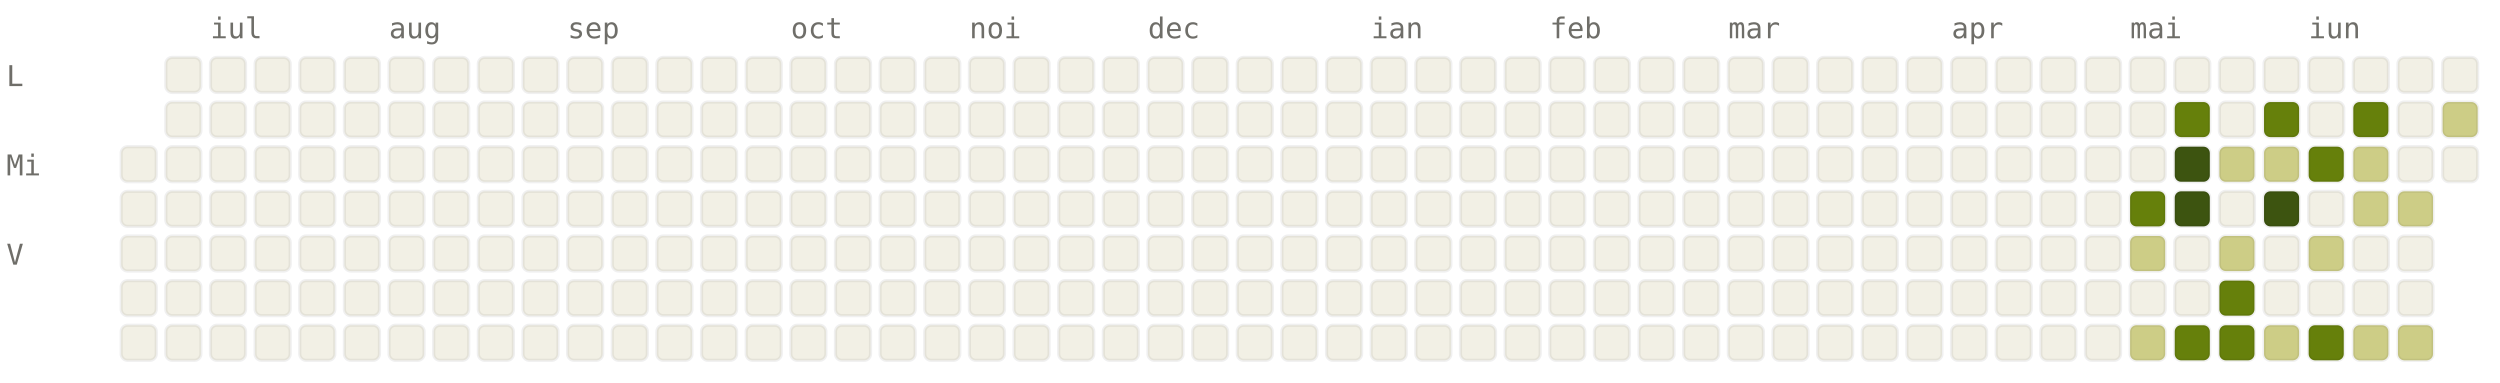
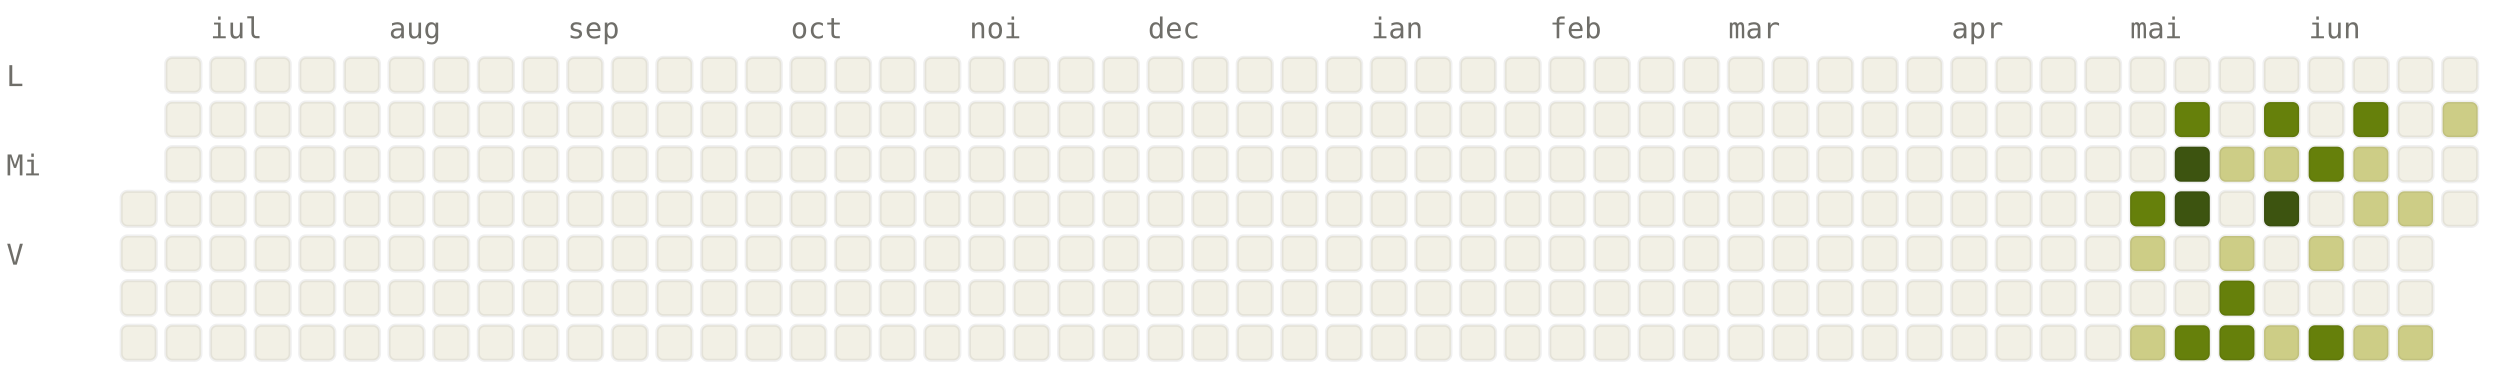
<svg xmlns="http://www.w3.org/2000/svg" viewBox="0 0 784 120" width="784" height="120" font-family="ui-monospace, SFMono-Regular, Menlo, monospace" font-size="9">
  <style>.l0{fill:#F2F0E5;stroke:rgba(0,0,0,0.06)}.l1{fill:#CDCD86;stroke:rgba(0,0,0,0.06)}.l2{fill:#A0AF54;stroke:rgba(0,0,0,0.06)}.l3{fill:#66800B;stroke:rgba(0,0,0,0.06)}.l4{fill:#3D5410;stroke:rgba(0,0,0,0.06)}.lbl{fill:#6F6E69}@media (prefers-color-scheme: dark){.l0{fill:#1C1B1A;stroke:rgba(255,255,255,0.04)}.l1{fill:#2A3D11;stroke:rgba(255,255,255,0.04)}.l2{fill:#4D6B0E;stroke:rgba(255,255,255,0.04)}.l3{fill:#879A39;stroke:rgba(255,255,255,0.04)}.l4{fill:#CDCD86;stroke:rgba(255,255,255,0.04)}.lbl{fill:#878580}}</style>
  <text x="66" y="12" class="lbl">iul</text>
  <text x="122" y="12" class="lbl">aug</text>
  <text x="178" y="12" class="lbl">sep</text>
  <text x="248" y="12" class="lbl">oct</text>
  <text x="304" y="12" class="lbl">noi</text>
  <text x="360" y="12" class="lbl">dec</text>
  <text x="430" y="12" class="lbl">ian</text>
  <text x="486" y="12" class="lbl">feb</text>
  <text x="542" y="12" class="lbl">mar</text>
  <text x="612" y="12" class="lbl">apr</text>
  <text x="668" y="12" class="lbl">mai</text>
  <text x="724" y="12" class="lbl">iun</text>
  <text x="2" y="27" class="lbl">L</text>
  <text x="2" y="55" class="lbl">Mi</text>
  <text x="2" y="83" class="lbl">V</text>
-   <rect x="38" y="46" width="11" height="11" rx="2" ry="2" class="l0" />
  <rect x="38" y="60" width="11" height="11" rx="2" ry="2" class="l0" />
  <rect x="38" y="74" width="11" height="11" rx="2" ry="2" class="l0" />
  <rect x="38" y="88" width="11" height="11" rx="2" ry="2" class="l0" />
  <rect x="38" y="102" width="11" height="11" rx="2" ry="2" class="l0" />
  <rect x="52" y="18" width="11" height="11" rx="2" ry="2" class="l0" />
  <rect x="52" y="32" width="11" height="11" rx="2" ry="2" class="l0" />
  <rect x="52" y="46" width="11" height="11" rx="2" ry="2" class="l0" />
  <rect x="52" y="60" width="11" height="11" rx="2" ry="2" class="l0" />
  <rect x="52" y="74" width="11" height="11" rx="2" ry="2" class="l0" />
  <rect x="52" y="88" width="11" height="11" rx="2" ry="2" class="l0" />
  <rect x="52" y="102" width="11" height="11" rx="2" ry="2" class="l0" />
  <rect x="66" y="18" width="11" height="11" rx="2" ry="2" class="l0" />
  <rect x="66" y="32" width="11" height="11" rx="2" ry="2" class="l0" />
  <rect x="66" y="46" width="11" height="11" rx="2" ry="2" class="l0" />
  <rect x="66" y="60" width="11" height="11" rx="2" ry="2" class="l0" />
  <rect x="66" y="74" width="11" height="11" rx="2" ry="2" class="l0" />
  <rect x="66" y="88" width="11" height="11" rx="2" ry="2" class="l0" />
  <rect x="66" y="102" width="11" height="11" rx="2" ry="2" class="l0" />
  <rect x="80" y="18" width="11" height="11" rx="2" ry="2" class="l0" />
  <rect x="80" y="32" width="11" height="11" rx="2" ry="2" class="l0" />
  <rect x="80" y="46" width="11" height="11" rx="2" ry="2" class="l0" />
  <rect x="80" y="60" width="11" height="11" rx="2" ry="2" class="l0" />
  <rect x="80" y="74" width="11" height="11" rx="2" ry="2" class="l0" />
  <rect x="80" y="88" width="11" height="11" rx="2" ry="2" class="l0" />
  <rect x="80" y="102" width="11" height="11" rx="2" ry="2" class="l0" />
  <rect x="94" y="18" width="11" height="11" rx="2" ry="2" class="l0" />
  <rect x="94" y="32" width="11" height="11" rx="2" ry="2" class="l0" />
  <rect x="94" y="46" width="11" height="11" rx="2" ry="2" class="l0" />
  <rect x="94" y="60" width="11" height="11" rx="2" ry="2" class="l0" />
  <rect x="94" y="74" width="11" height="11" rx="2" ry="2" class="l0" />
  <rect x="94" y="88" width="11" height="11" rx="2" ry="2" class="l0" />
  <rect x="94" y="102" width="11" height="11" rx="2" ry="2" class="l0" />
  <rect x="108" y="18" width="11" height="11" rx="2" ry="2" class="l0" />
  <rect x="108" y="32" width="11" height="11" rx="2" ry="2" class="l0" />
  <rect x="108" y="46" width="11" height="11" rx="2" ry="2" class="l0" />
  <rect x="108" y="60" width="11" height="11" rx="2" ry="2" class="l0" />
  <rect x="108" y="74" width="11" height="11" rx="2" ry="2" class="l0" />
  <rect x="108" y="88" width="11" height="11" rx="2" ry="2" class="l0" />
  <rect x="108" y="102" width="11" height="11" rx="2" ry="2" class="l0" />
  <rect x="122" y="18" width="11" height="11" rx="2" ry="2" class="l0" />
  <rect x="122" y="32" width="11" height="11" rx="2" ry="2" class="l0" />
  <rect x="122" y="46" width="11" height="11" rx="2" ry="2" class="l0" />
  <rect x="122" y="60" width="11" height="11" rx="2" ry="2" class="l0" />
  <rect x="122" y="74" width="11" height="11" rx="2" ry="2" class="l0" />
  <rect x="122" y="88" width="11" height="11" rx="2" ry="2" class="l0" />
  <rect x="122" y="102" width="11" height="11" rx="2" ry="2" class="l0" />
  <rect x="136" y="18" width="11" height="11" rx="2" ry="2" class="l0" />
  <rect x="136" y="32" width="11" height="11" rx="2" ry="2" class="l0" />
  <rect x="136" y="46" width="11" height="11" rx="2" ry="2" class="l0" />
  <rect x="136" y="60" width="11" height="11" rx="2" ry="2" class="l0" />
  <rect x="136" y="74" width="11" height="11" rx="2" ry="2" class="l0" />
  <rect x="136" y="88" width="11" height="11" rx="2" ry="2" class="l0" />
  <rect x="136" y="102" width="11" height="11" rx="2" ry="2" class="l0" />
  <rect x="150" y="18" width="11" height="11" rx="2" ry="2" class="l0" />
  <rect x="150" y="32" width="11" height="11" rx="2" ry="2" class="l0" />
  <rect x="150" y="46" width="11" height="11" rx="2" ry="2" class="l0" />
  <rect x="150" y="60" width="11" height="11" rx="2" ry="2" class="l0" />
  <rect x="150" y="74" width="11" height="11" rx="2" ry="2" class="l0" />
  <rect x="150" y="88" width="11" height="11" rx="2" ry="2" class="l0" />
  <rect x="150" y="102" width="11" height="11" rx="2" ry="2" class="l0" />
  <rect x="164" y="18" width="11" height="11" rx="2" ry="2" class="l0" />
  <rect x="164" y="32" width="11" height="11" rx="2" ry="2" class="l0" />
  <rect x="164" y="46" width="11" height="11" rx="2" ry="2" class="l0" />
  <rect x="164" y="60" width="11" height="11" rx="2" ry="2" class="l0" />
  <rect x="164" y="74" width="11" height="11" rx="2" ry="2" class="l0" />
  <rect x="164" y="88" width="11" height="11" rx="2" ry="2" class="l0" />
  <rect x="164" y="102" width="11" height="11" rx="2" ry="2" class="l0" />
  <rect x="178" y="18" width="11" height="11" rx="2" ry="2" class="l0" />
  <rect x="178" y="32" width="11" height="11" rx="2" ry="2" class="l0" />
  <rect x="178" y="46" width="11" height="11" rx="2" ry="2" class="l0" />
  <rect x="178" y="60" width="11" height="11" rx="2" ry="2" class="l0" />
  <rect x="178" y="74" width="11" height="11" rx="2" ry="2" class="l0" />
  <rect x="178" y="88" width="11" height="11" rx="2" ry="2" class="l0" />
  <rect x="178" y="102" width="11" height="11" rx="2" ry="2" class="l0" />
  <rect x="192" y="18" width="11" height="11" rx="2" ry="2" class="l0" />
  <rect x="192" y="32" width="11" height="11" rx="2" ry="2" class="l0" />
  <rect x="192" y="46" width="11" height="11" rx="2" ry="2" class="l0" />
  <rect x="192" y="60" width="11" height="11" rx="2" ry="2" class="l0" />
  <rect x="192" y="74" width="11" height="11" rx="2" ry="2" class="l0" />
  <rect x="192" y="88" width="11" height="11" rx="2" ry="2" class="l0" />
  <rect x="192" y="102" width="11" height="11" rx="2" ry="2" class="l0" />
  <rect x="206" y="18" width="11" height="11" rx="2" ry="2" class="l0" />
  <rect x="206" y="32" width="11" height="11" rx="2" ry="2" class="l0" />
  <rect x="206" y="46" width="11" height="11" rx="2" ry="2" class="l0" />
  <rect x="206" y="60" width="11" height="11" rx="2" ry="2" class="l0" />
  <rect x="206" y="74" width="11" height="11" rx="2" ry="2" class="l0" />
  <rect x="206" y="88" width="11" height="11" rx="2" ry="2" class="l0" />
  <rect x="206" y="102" width="11" height="11" rx="2" ry="2" class="l0" />
  <rect x="220" y="18" width="11" height="11" rx="2" ry="2" class="l0" />
  <rect x="220" y="32" width="11" height="11" rx="2" ry="2" class="l0" />
  <rect x="220" y="46" width="11" height="11" rx="2" ry="2" class="l0" />
  <rect x="220" y="60" width="11" height="11" rx="2" ry="2" class="l0" />
  <rect x="220" y="74" width="11" height="11" rx="2" ry="2" class="l0" />
  <rect x="220" y="88" width="11" height="11" rx="2" ry="2" class="l0" />
  <rect x="220" y="102" width="11" height="11" rx="2" ry="2" class="l0" />
  <rect x="234" y="18" width="11" height="11" rx="2" ry="2" class="l0" />
  <rect x="234" y="32" width="11" height="11" rx="2" ry="2" class="l0" />
  <rect x="234" y="46" width="11" height="11" rx="2" ry="2" class="l0" />
  <rect x="234" y="60" width="11" height="11" rx="2" ry="2" class="l0" />
  <rect x="234" y="74" width="11" height="11" rx="2" ry="2" class="l0" />
  <rect x="234" y="88" width="11" height="11" rx="2" ry="2" class="l0" />
  <rect x="234" y="102" width="11" height="11" rx="2" ry="2" class="l0" />
  <rect x="248" y="18" width="11" height="11" rx="2" ry="2" class="l0" />
  <rect x="248" y="32" width="11" height="11" rx="2" ry="2" class="l0" />
  <rect x="248" y="46" width="11" height="11" rx="2" ry="2" class="l0" />
  <rect x="248" y="60" width="11" height="11" rx="2" ry="2" class="l0" />
  <rect x="248" y="74" width="11" height="11" rx="2" ry="2" class="l0" />
  <rect x="248" y="88" width="11" height="11" rx="2" ry="2" class="l0" />
  <rect x="248" y="102" width="11" height="11" rx="2" ry="2" class="l0" />
  <rect x="262" y="18" width="11" height="11" rx="2" ry="2" class="l0" />
  <rect x="262" y="32" width="11" height="11" rx="2" ry="2" class="l0" />
  <rect x="262" y="46" width="11" height="11" rx="2" ry="2" class="l0" />
  <rect x="262" y="60" width="11" height="11" rx="2" ry="2" class="l0" />
  <rect x="262" y="74" width="11" height="11" rx="2" ry="2" class="l0" />
  <rect x="262" y="88" width="11" height="11" rx="2" ry="2" class="l0" />
  <rect x="262" y="102" width="11" height="11" rx="2" ry="2" class="l0" />
  <rect x="276" y="18" width="11" height="11" rx="2" ry="2" class="l0" />
  <rect x="276" y="32" width="11" height="11" rx="2" ry="2" class="l0" />
  <rect x="276" y="46" width="11" height="11" rx="2" ry="2" class="l0" />
  <rect x="276" y="60" width="11" height="11" rx="2" ry="2" class="l0" />
  <rect x="276" y="74" width="11" height="11" rx="2" ry="2" class="l0" />
  <rect x="276" y="88" width="11" height="11" rx="2" ry="2" class="l0" />
  <rect x="276" y="102" width="11" height="11" rx="2" ry="2" class="l0" />
  <rect x="290" y="18" width="11" height="11" rx="2" ry="2" class="l0" />
  <rect x="290" y="32" width="11" height="11" rx="2" ry="2" class="l0" />
  <rect x="290" y="46" width="11" height="11" rx="2" ry="2" class="l0" />
  <rect x="290" y="60" width="11" height="11" rx="2" ry="2" class="l0" />
  <rect x="290" y="74" width="11" height="11" rx="2" ry="2" class="l0" />
  <rect x="290" y="88" width="11" height="11" rx="2" ry="2" class="l0" />
  <rect x="290" y="102" width="11" height="11" rx="2" ry="2" class="l0" />
  <rect x="304" y="18" width="11" height="11" rx="2" ry="2" class="l0" />
  <rect x="304" y="32" width="11" height="11" rx="2" ry="2" class="l0" />
  <rect x="304" y="46" width="11" height="11" rx="2" ry="2" class="l0" />
  <rect x="304" y="60" width="11" height="11" rx="2" ry="2" class="l0" />
  <rect x="304" y="74" width="11" height="11" rx="2" ry="2" class="l0" />
  <rect x="304" y="88" width="11" height="11" rx="2" ry="2" class="l0" />
  <rect x="304" y="102" width="11" height="11" rx="2" ry="2" class="l0" />
  <rect x="318" y="18" width="11" height="11" rx="2" ry="2" class="l0" />
  <rect x="318" y="32" width="11" height="11" rx="2" ry="2" class="l0" />
  <rect x="318" y="46" width="11" height="11" rx="2" ry="2" class="l0" />
  <rect x="318" y="60" width="11" height="11" rx="2" ry="2" class="l0" />
  <rect x="318" y="74" width="11" height="11" rx="2" ry="2" class="l0" />
  <rect x="318" y="88" width="11" height="11" rx="2" ry="2" class="l0" />
  <rect x="318" y="102" width="11" height="11" rx="2" ry="2" class="l0" />
  <rect x="332" y="18" width="11" height="11" rx="2" ry="2" class="l0" />
  <rect x="332" y="32" width="11" height="11" rx="2" ry="2" class="l0" />
  <rect x="332" y="46" width="11" height="11" rx="2" ry="2" class="l0" />
  <rect x="332" y="60" width="11" height="11" rx="2" ry="2" class="l0" />
  <rect x="332" y="74" width="11" height="11" rx="2" ry="2" class="l0" />
  <rect x="332" y="88" width="11" height="11" rx="2" ry="2" class="l0" />
  <rect x="332" y="102" width="11" height="11" rx="2" ry="2" class="l0" />
  <rect x="346" y="18" width="11" height="11" rx="2" ry="2" class="l0" />
  <rect x="346" y="32" width="11" height="11" rx="2" ry="2" class="l0" />
  <rect x="346" y="46" width="11" height="11" rx="2" ry="2" class="l0" />
  <rect x="346" y="60" width="11" height="11" rx="2" ry="2" class="l0" />
  <rect x="346" y="74" width="11" height="11" rx="2" ry="2" class="l0" />
  <rect x="346" y="88" width="11" height="11" rx="2" ry="2" class="l0" />
  <rect x="346" y="102" width="11" height="11" rx="2" ry="2" class="l0" />
  <rect x="360" y="18" width="11" height="11" rx="2" ry="2" class="l0" />
  <rect x="360" y="32" width="11" height="11" rx="2" ry="2" class="l0" />
  <rect x="360" y="46" width="11" height="11" rx="2" ry="2" class="l0" />
  <rect x="360" y="60" width="11" height="11" rx="2" ry="2" class="l0" />
  <rect x="360" y="74" width="11" height="11" rx="2" ry="2" class="l0" />
  <rect x="360" y="88" width="11" height="11" rx="2" ry="2" class="l0" />
  <rect x="360" y="102" width="11" height="11" rx="2" ry="2" class="l0" />
  <rect x="374" y="18" width="11" height="11" rx="2" ry="2" class="l0" />
  <rect x="374" y="32" width="11" height="11" rx="2" ry="2" class="l0" />
  <rect x="374" y="46" width="11" height="11" rx="2" ry="2" class="l0" />
  <rect x="374" y="60" width="11" height="11" rx="2" ry="2" class="l0" />
  <rect x="374" y="74" width="11" height="11" rx="2" ry="2" class="l0" />
  <rect x="374" y="88" width="11" height="11" rx="2" ry="2" class="l0" />
  <rect x="374" y="102" width="11" height="11" rx="2" ry="2" class="l0" />
  <rect x="388" y="18" width="11" height="11" rx="2" ry="2" class="l0" />
  <rect x="388" y="32" width="11" height="11" rx="2" ry="2" class="l0" />
  <rect x="388" y="46" width="11" height="11" rx="2" ry="2" class="l0" />
  <rect x="388" y="60" width="11" height="11" rx="2" ry="2" class="l0" />
  <rect x="388" y="74" width="11" height="11" rx="2" ry="2" class="l0" />
  <rect x="388" y="88" width="11" height="11" rx="2" ry="2" class="l0" />
  <rect x="388" y="102" width="11" height="11" rx="2" ry="2" class="l0" />
  <rect x="402" y="18" width="11" height="11" rx="2" ry="2" class="l0" />
  <rect x="402" y="32" width="11" height="11" rx="2" ry="2" class="l0" />
  <rect x="402" y="46" width="11" height="11" rx="2" ry="2" class="l0" />
  <rect x="402" y="60" width="11" height="11" rx="2" ry="2" class="l0" />
  <rect x="402" y="74" width="11" height="11" rx="2" ry="2" class="l0" />
  <rect x="402" y="88" width="11" height="11" rx="2" ry="2" class="l0" />
  <rect x="402" y="102" width="11" height="11" rx="2" ry="2" class="l0" />
  <rect x="416" y="18" width="11" height="11" rx="2" ry="2" class="l0" />
  <rect x="416" y="32" width="11" height="11" rx="2" ry="2" class="l0" />
  <rect x="416" y="46" width="11" height="11" rx="2" ry="2" class="l0" />
  <rect x="416" y="60" width="11" height="11" rx="2" ry="2" class="l0" />
  <rect x="416" y="74" width="11" height="11" rx="2" ry="2" class="l0" />
  <rect x="416" y="88" width="11" height="11" rx="2" ry="2" class="l0" />
  <rect x="416" y="102" width="11" height="11" rx="2" ry="2" class="l0" />
  <rect x="430" y="18" width="11" height="11" rx="2" ry="2" class="l0" />
  <rect x="430" y="32" width="11" height="11" rx="2" ry="2" class="l0" />
  <rect x="430" y="46" width="11" height="11" rx="2" ry="2" class="l0" />
  <rect x="430" y="60" width="11" height="11" rx="2" ry="2" class="l0" />
  <rect x="430" y="74" width="11" height="11" rx="2" ry="2" class="l0" />
  <rect x="430" y="88" width="11" height="11" rx="2" ry="2" class="l0" />
  <rect x="430" y="102" width="11" height="11" rx="2" ry="2" class="l0" />
  <rect x="444" y="18" width="11" height="11" rx="2" ry="2" class="l0" />
  <rect x="444" y="32" width="11" height="11" rx="2" ry="2" class="l0" />
  <rect x="444" y="46" width="11" height="11" rx="2" ry="2" class="l0" />
  <rect x="444" y="60" width="11" height="11" rx="2" ry="2" class="l0" />
  <rect x="444" y="74" width="11" height="11" rx="2" ry="2" class="l0" />
  <rect x="444" y="88" width="11" height="11" rx="2" ry="2" class="l0" />
  <rect x="444" y="102" width="11" height="11" rx="2" ry="2" class="l0" />
  <rect x="458" y="18" width="11" height="11" rx="2" ry="2" class="l0" />
  <rect x="458" y="32" width="11" height="11" rx="2" ry="2" class="l0" />
  <rect x="458" y="46" width="11" height="11" rx="2" ry="2" class="l0" />
  <rect x="458" y="60" width="11" height="11" rx="2" ry="2" class="l0" />
  <rect x="458" y="74" width="11" height="11" rx="2" ry="2" class="l0" />
  <rect x="458" y="88" width="11" height="11" rx="2" ry="2" class="l0" />
  <rect x="458" y="102" width="11" height="11" rx="2" ry="2" class="l0" />
  <rect x="472" y="18" width="11" height="11" rx="2" ry="2" class="l0" />
  <rect x="472" y="32" width="11" height="11" rx="2" ry="2" class="l0" />
  <rect x="472" y="46" width="11" height="11" rx="2" ry="2" class="l0" />
  <rect x="472" y="60" width="11" height="11" rx="2" ry="2" class="l0" />
  <rect x="472" y="74" width="11" height="11" rx="2" ry="2" class="l0" />
  <rect x="472" y="88" width="11" height="11" rx="2" ry="2" class="l0" />
  <rect x="472" y="102" width="11" height="11" rx="2" ry="2" class="l0" />
  <rect x="486" y="18" width="11" height="11" rx="2" ry="2" class="l0" />
  <rect x="486" y="32" width="11" height="11" rx="2" ry="2" class="l0" />
  <rect x="486" y="46" width="11" height="11" rx="2" ry="2" class="l0" />
  <rect x="486" y="60" width="11" height="11" rx="2" ry="2" class="l0" />
  <rect x="486" y="74" width="11" height="11" rx="2" ry="2" class="l0" />
  <rect x="486" y="88" width="11" height="11" rx="2" ry="2" class="l0" />
  <rect x="486" y="102" width="11" height="11" rx="2" ry="2" class="l0" />
  <rect x="500" y="18" width="11" height="11" rx="2" ry="2" class="l0" />
  <rect x="500" y="32" width="11" height="11" rx="2" ry="2" class="l0" />
  <rect x="500" y="46" width="11" height="11" rx="2" ry="2" class="l0" />
  <rect x="500" y="60" width="11" height="11" rx="2" ry="2" class="l0" />
  <rect x="500" y="74" width="11" height="11" rx="2" ry="2" class="l0" />
  <rect x="500" y="88" width="11" height="11" rx="2" ry="2" class="l0" />
  <rect x="500" y="102" width="11" height="11" rx="2" ry="2" class="l0" />
  <rect x="514" y="18" width="11" height="11" rx="2" ry="2" class="l0" />
  <rect x="514" y="32" width="11" height="11" rx="2" ry="2" class="l0" />
  <rect x="514" y="46" width="11" height="11" rx="2" ry="2" class="l0" />
  <rect x="514" y="60" width="11" height="11" rx="2" ry="2" class="l0" />
  <rect x="514" y="74" width="11" height="11" rx="2" ry="2" class="l0" />
  <rect x="514" y="88" width="11" height="11" rx="2" ry="2" class="l0" />
  <rect x="514" y="102" width="11" height="11" rx="2" ry="2" class="l0" />
  <rect x="528" y="18" width="11" height="11" rx="2" ry="2" class="l0" />
  <rect x="528" y="32" width="11" height="11" rx="2" ry="2" class="l0" />
  <rect x="528" y="46" width="11" height="11" rx="2" ry="2" class="l0" />
  <rect x="528" y="60" width="11" height="11" rx="2" ry="2" class="l0" />
  <rect x="528" y="74" width="11" height="11" rx="2" ry="2" class="l0" />
  <rect x="528" y="88" width="11" height="11" rx="2" ry="2" class="l0" />
  <rect x="528" y="102" width="11" height="11" rx="2" ry="2" class="l0" />
  <rect x="542" y="18" width="11" height="11" rx="2" ry="2" class="l0" />
  <rect x="542" y="32" width="11" height="11" rx="2" ry="2" class="l0" />
  <rect x="542" y="46" width="11" height="11" rx="2" ry="2" class="l0" />
  <rect x="542" y="60" width="11" height="11" rx="2" ry="2" class="l0" />
  <rect x="542" y="74" width="11" height="11" rx="2" ry="2" class="l0" />
  <rect x="542" y="88" width="11" height="11" rx="2" ry="2" class="l0" />
  <rect x="542" y="102" width="11" height="11" rx="2" ry="2" class="l0" />
  <rect x="556" y="18" width="11" height="11" rx="2" ry="2" class="l0" />
  <rect x="556" y="32" width="11" height="11" rx="2" ry="2" class="l0" />
  <rect x="556" y="46" width="11" height="11" rx="2" ry="2" class="l0" />
  <rect x="556" y="60" width="11" height="11" rx="2" ry="2" class="l0" />
  <rect x="556" y="74" width="11" height="11" rx="2" ry="2" class="l0" />
  <rect x="556" y="88" width="11" height="11" rx="2" ry="2" class="l0" />
  <rect x="556" y="102" width="11" height="11" rx="2" ry="2" class="l0" />
  <rect x="570" y="18" width="11" height="11" rx="2" ry="2" class="l0" />
  <rect x="570" y="32" width="11" height="11" rx="2" ry="2" class="l0" />
  <rect x="570" y="46" width="11" height="11" rx="2" ry="2" class="l0" />
  <rect x="570" y="60" width="11" height="11" rx="2" ry="2" class="l0" />
  <rect x="570" y="74" width="11" height="11" rx="2" ry="2" class="l0" />
  <rect x="570" y="88" width="11" height="11" rx="2" ry="2" class="l0" />
  <rect x="570" y="102" width="11" height="11" rx="2" ry="2" class="l0" />
  <rect x="584" y="18" width="11" height="11" rx="2" ry="2" class="l0" />
  <rect x="584" y="32" width="11" height="11" rx="2" ry="2" class="l0" />
  <rect x="584" y="46" width="11" height="11" rx="2" ry="2" class="l0" />
  <rect x="584" y="60" width="11" height="11" rx="2" ry="2" class="l0" />
  <rect x="584" y="74" width="11" height="11" rx="2" ry="2" class="l0" />
  <rect x="584" y="88" width="11" height="11" rx="2" ry="2" class="l0" />
  <rect x="584" y="102" width="11" height="11" rx="2" ry="2" class="l0" />
  <rect x="598" y="18" width="11" height="11" rx="2" ry="2" class="l0" />
  <rect x="598" y="32" width="11" height="11" rx="2" ry="2" class="l0" />
  <rect x="598" y="46" width="11" height="11" rx="2" ry="2" class="l0" />
  <rect x="598" y="60" width="11" height="11" rx="2" ry="2" class="l0" />
  <rect x="598" y="74" width="11" height="11" rx="2" ry="2" class="l0" />
  <rect x="598" y="88" width="11" height="11" rx="2" ry="2" class="l0" />
  <rect x="598" y="102" width="11" height="11" rx="2" ry="2" class="l0" />
  <rect x="612" y="18" width="11" height="11" rx="2" ry="2" class="l0" />
  <rect x="612" y="32" width="11" height="11" rx="2" ry="2" class="l0" />
  <rect x="612" y="46" width="11" height="11" rx="2" ry="2" class="l0" />
  <rect x="612" y="60" width="11" height="11" rx="2" ry="2" class="l0" />
  <rect x="612" y="74" width="11" height="11" rx="2" ry="2" class="l0" />
  <rect x="612" y="88" width="11" height="11" rx="2" ry="2" class="l0" />
  <rect x="612" y="102" width="11" height="11" rx="2" ry="2" class="l0" />
  <rect x="626" y="18" width="11" height="11" rx="2" ry="2" class="l0" />
  <rect x="626" y="32" width="11" height="11" rx="2" ry="2" class="l0" />
  <rect x="626" y="46" width="11" height="11" rx="2" ry="2" class="l0" />
  <rect x="626" y="60" width="11" height="11" rx="2" ry="2" class="l0" />
  <rect x="626" y="74" width="11" height="11" rx="2" ry="2" class="l0" />
  <rect x="626" y="88" width="11" height="11" rx="2" ry="2" class="l0" />
  <rect x="626" y="102" width="11" height="11" rx="2" ry="2" class="l0" />
  <rect x="640" y="18" width="11" height="11" rx="2" ry="2" class="l0" />
  <rect x="640" y="32" width="11" height="11" rx="2" ry="2" class="l0" />
  <rect x="640" y="46" width="11" height="11" rx="2" ry="2" class="l0" />
  <rect x="640" y="60" width="11" height="11" rx="2" ry="2" class="l0" />
  <rect x="640" y="74" width="11" height="11" rx="2" ry="2" class="l0" />
  <rect x="640" y="88" width="11" height="11" rx="2" ry="2" class="l0" />
  <rect x="640" y="102" width="11" height="11" rx="2" ry="2" class="l0" />
  <rect x="654" y="18" width="11" height="11" rx="2" ry="2" class="l0" />
  <rect x="654" y="32" width="11" height="11" rx="2" ry="2" class="l0" />
  <rect x="654" y="46" width="11" height="11" rx="2" ry="2" class="l0" />
  <rect x="654" y="60" width="11" height="11" rx="2" ry="2" class="l0" />
  <rect x="654" y="74" width="11" height="11" rx="2" ry="2" class="l0" />
  <rect x="654" y="88" width="11" height="11" rx="2" ry="2" class="l0" />
  <rect x="654" y="102" width="11" height="11" rx="2" ry="2" class="l0" />
  <rect x="668" y="18" width="11" height="11" rx="2" ry="2" class="l0" />
  <rect x="668" y="32" width="11" height="11" rx="2" ry="2" class="l0" />
  <rect x="668" y="46" width="11" height="11" rx="2" ry="2" class="l0" />
  <rect x="668" y="60" width="11" height="11" rx="2" ry="2" class="l3" />
  <rect x="668" y="74" width="11" height="11" rx="2" ry="2" class="l1" />
  <rect x="668" y="88" width="11" height="11" rx="2" ry="2" class="l0" />
  <rect x="668" y="102" width="11" height="11" rx="2" ry="2" class="l1" />
  <rect x="682" y="18" width="11" height="11" rx="2" ry="2" class="l0" />
  <rect x="682" y="32" width="11" height="11" rx="2" ry="2" class="l3" />
  <rect x="682" y="46" width="11" height="11" rx="2" ry="2" class="l4" />
  <rect x="682" y="60" width="11" height="11" rx="2" ry="2" class="l4" />
  <rect x="682" y="74" width="11" height="11" rx="2" ry="2" class="l0" />
  <rect x="682" y="88" width="11" height="11" rx="2" ry="2" class="l0" />
  <rect x="682" y="102" width="11" height="11" rx="2" ry="2" class="l3" />
  <rect x="696" y="18" width="11" height="11" rx="2" ry="2" class="l0" />
  <rect x="696" y="32" width="11" height="11" rx="2" ry="2" class="l0" />
  <rect x="696" y="46" width="11" height="11" rx="2" ry="2" class="l1" />
  <rect x="696" y="60" width="11" height="11" rx="2" ry="2" class="l0" />
  <rect x="696" y="74" width="11" height="11" rx="2" ry="2" class="l1" />
  <rect x="696" y="88" width="11" height="11" rx="2" ry="2" class="l3" />
  <rect x="696" y="102" width="11" height="11" rx="2" ry="2" class="l3" />
  <rect x="710" y="18" width="11" height="11" rx="2" ry="2" class="l0" />
  <rect x="710" y="32" width="11" height="11" rx="2" ry="2" class="l3" />
  <rect x="710" y="46" width="11" height="11" rx="2" ry="2" class="l1" />
  <rect x="710" y="60" width="11" height="11" rx="2" ry="2" class="l4" />
  <rect x="710" y="74" width="11" height="11" rx="2" ry="2" class="l0" />
  <rect x="710" y="88" width="11" height="11" rx="2" ry="2" class="l0" />
  <rect x="710" y="102" width="11" height="11" rx="2" ry="2" class="l1" />
  <rect x="724" y="18" width="11" height="11" rx="2" ry="2" class="l0" />
  <rect x="724" y="32" width="11" height="11" rx="2" ry="2" class="l0" />
  <rect x="724" y="46" width="11" height="11" rx="2" ry="2" class="l3" />
  <rect x="724" y="60" width="11" height="11" rx="2" ry="2" class="l0" />
  <rect x="724" y="74" width="11" height="11" rx="2" ry="2" class="l1" />
  <rect x="724" y="88" width="11" height="11" rx="2" ry="2" class="l0" />
  <rect x="724" y="102" width="11" height="11" rx="2" ry="2" class="l3" />
  <rect x="738" y="18" width="11" height="11" rx="2" ry="2" class="l0" />
  <rect x="738" y="32" width="11" height="11" rx="2" ry="2" class="l3" />
  <rect x="738" y="46" width="11" height="11" rx="2" ry="2" class="l1" />
  <rect x="738" y="60" width="11" height="11" rx="2" ry="2" class="l1" />
  <rect x="738" y="74" width="11" height="11" rx="2" ry="2" class="l0" />
  <rect x="738" y="88" width="11" height="11" rx="2" ry="2" class="l0" />
  <rect x="738" y="102" width="11" height="11" rx="2" ry="2" class="l1" />
  <rect x="752" y="18" width="11" height="11" rx="2" ry="2" class="l0" />
  <rect x="752" y="32" width="11" height="11" rx="2" ry="2" class="l0" />
  <rect x="752" y="46" width="11" height="11" rx="2" ry="2" class="l0" />
  <rect x="752" y="60" width="11" height="11" rx="2" ry="2" class="l1" />
  <rect x="752" y="74" width="11" height="11" rx="2" ry="2" class="l0" />
  <rect x="752" y="88" width="11" height="11" rx="2" ry="2" class="l0" />
  <rect x="752" y="102" width="11" height="11" rx="2" ry="2" class="l1" />
  <rect x="766" y="18" width="11" height="11" rx="2" ry="2" class="l0" />
  <rect x="766" y="32" width="11" height="11" rx="2" ry="2" class="l1" />
  <rect x="766" y="46" width="11" height="11" rx="2" ry="2" class="l0" />
+   <rect x="766" y="60" width="11" height="11" rx="2" ry="2" class="l0" />
</svg>
